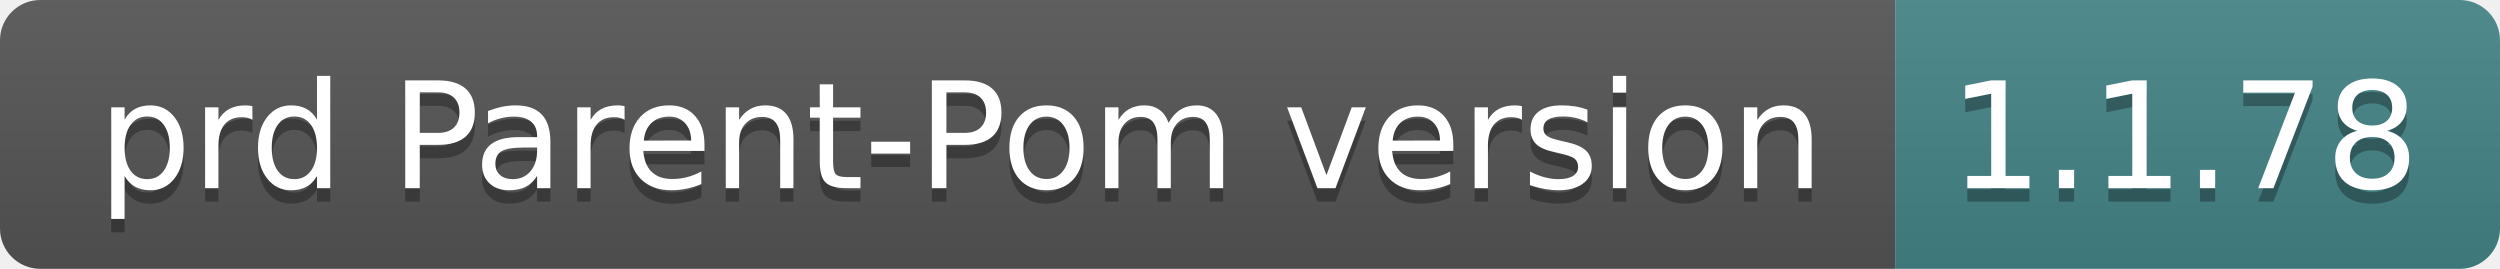
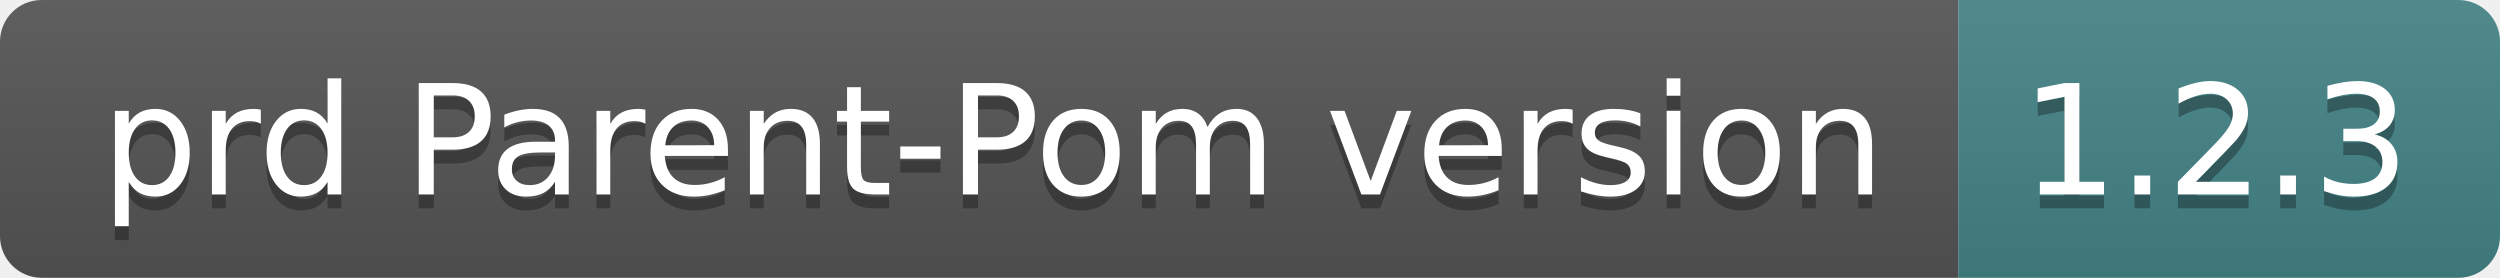
- <svg xmlns="http://www.w3.org/2000/svg" width="186" height="20" role="img" aria-label="prd Parent-Pom version: 1.1.78">
+ <svg xmlns="http://www.w3.org/2000/svg" width="180" height="20" role="img" aria-label="prd Parent-Pom version: 1.2.3">
  <linearGradient id="s" x2="0" y2="100%">
    <stop offset="0" stop-color="#bbb" stop-opacity=".1" />
    <stop offset="1" stop-opacity=".1" />
  </linearGradient>
  <clipPath id="r">
-     <rect width="186" height="20" rx="3" fill="#fff" />
+     <rect width="180" height="20" rx="3" fill="#fff" />
  </clipPath>
  <g clip-path="url(#r)">
    <rect width="141" height="20" fill="#555" />
-     <rect x="141" width="45" height="20" fill="#458588" />
-     <rect width="186" height="20" fill="url(#s)" />
+     <rect x="141" width="39" height="20" fill="#458588" />
+     <rect width="180" height="20" fill="url(#s)" />
  </g>
  <g fill="#fff" text-anchor="middle" font-family="Verdana,Geneva,DejaVu Sans,sans-serif" text-rendering="geometricPrecision" font-size="110">
    <text aria-hidden="true" x="715" y="150" fill="#010101" fill-opacity=".3" transform="scale(.1)" textLength="1310">prd Parent-Pom version</text>
    <text x="715" y="140" transform="scale(.1)" fill="#fff" textLength="1310">prd Parent-Pom version</text>
-     <text aria-hidden="true" x="1625" y="150" fill="#010101" fill-opacity=".3" transform="scale(.1)" textLength="350">1.1.78</text>
-     <text x="1625" y="140" transform="scale(.1)" fill="#fff" textLength="350">1.1.78</text>
+     <text aria-hidden="true" x="1595" y="150" fill="#010101" fill-opacity=".3" transform="scale(.1)" textLength="290">1.2.3</text>
+     <text x="1595" y="140" transform="scale(.1)" fill="#fff" textLength="290">1.2.3</text>
  </g>
</svg>
